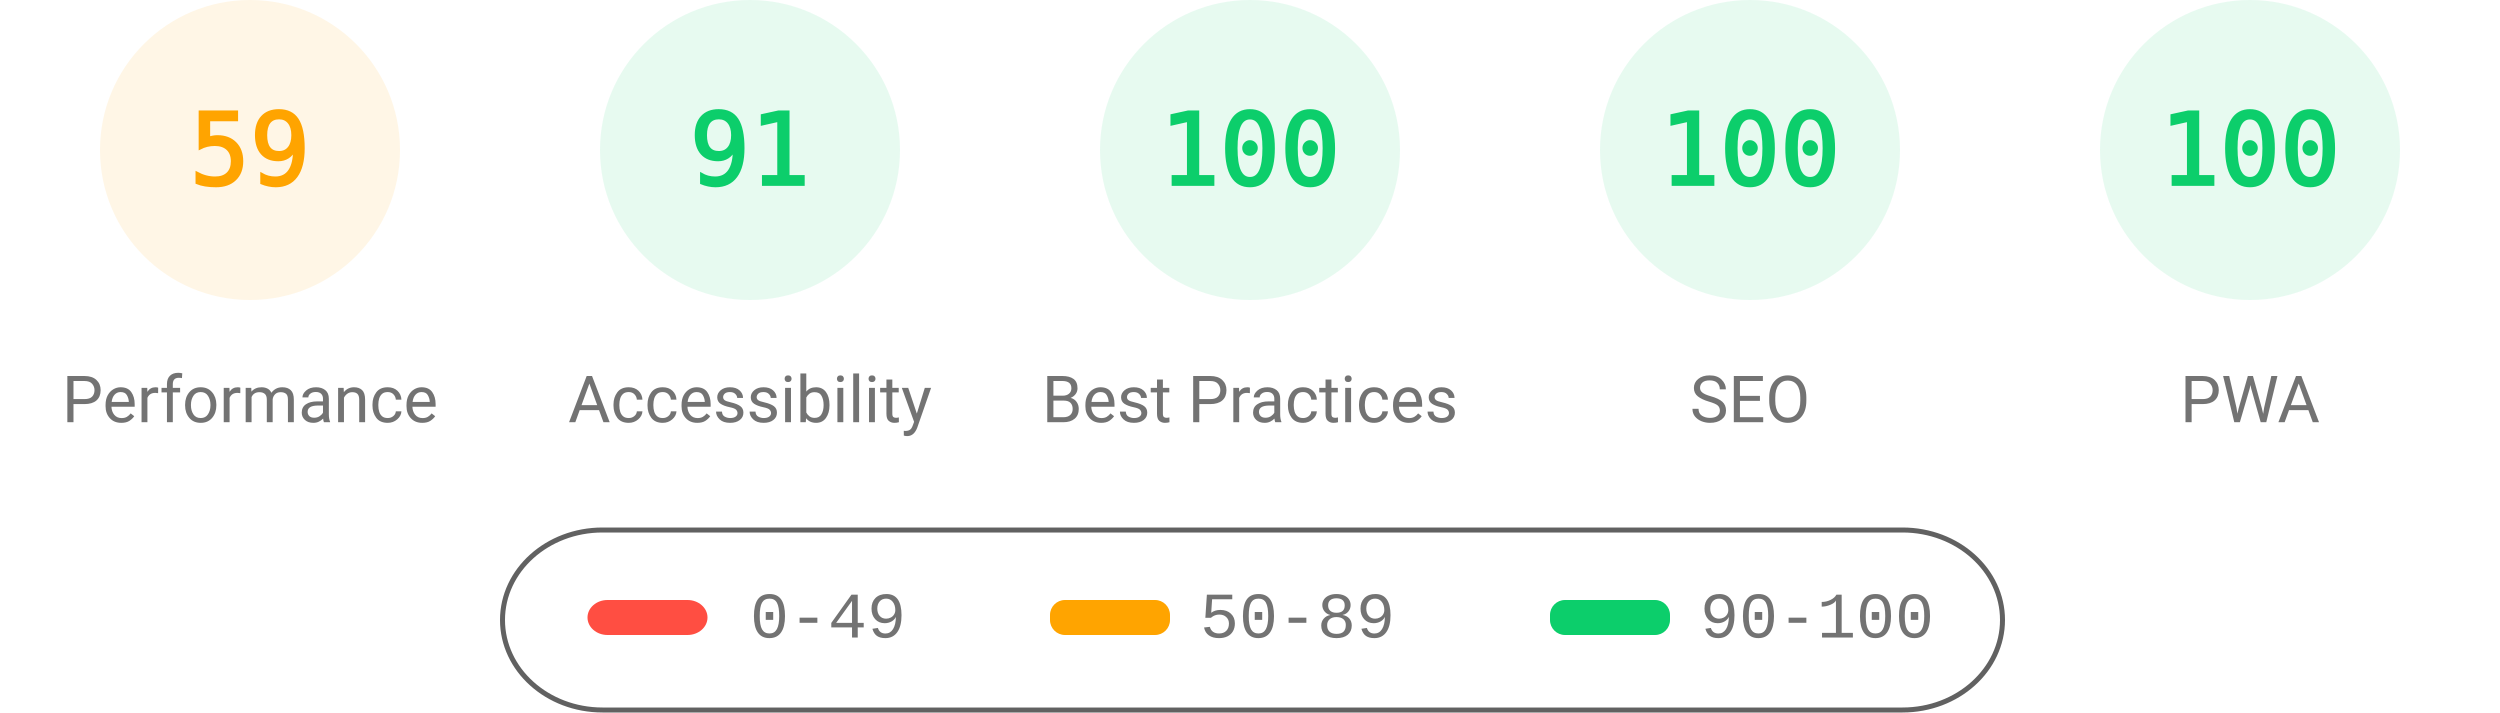
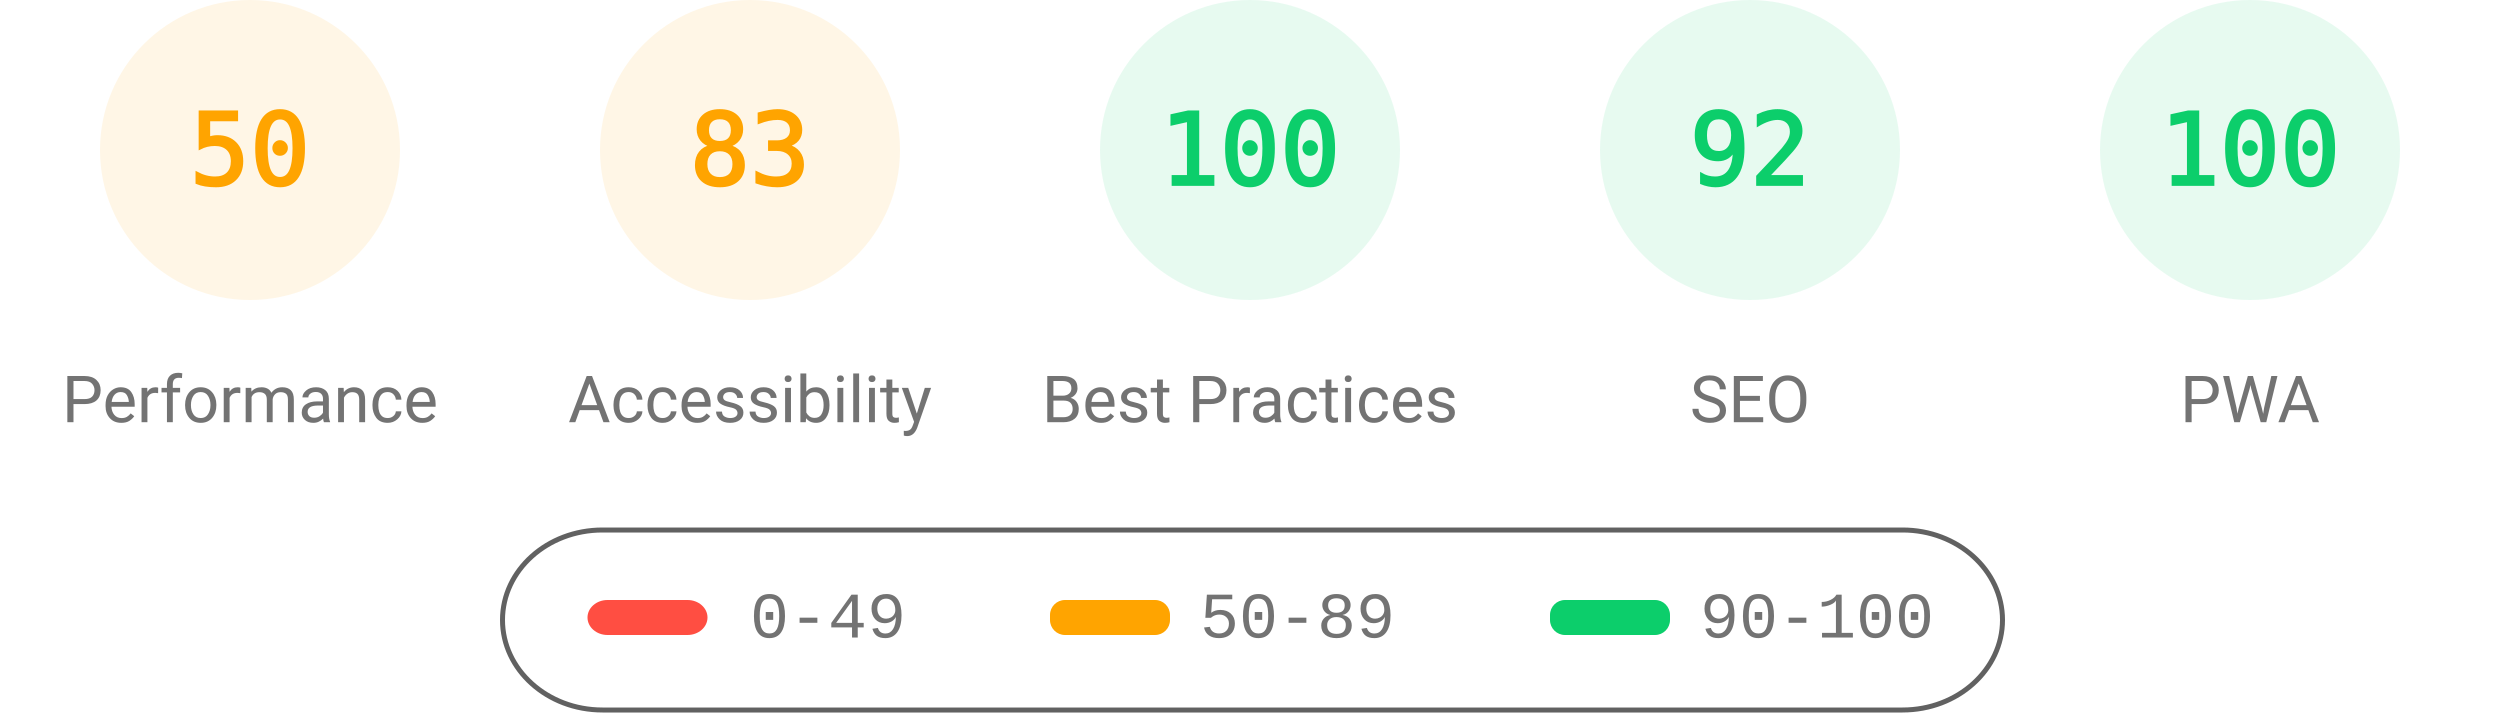
<svg xmlns="http://www.w3.org/2000/svg" fill="none" width="1000" height="285">
  <style>.gauge-base{opacity:.1}.gauge-arc{fill:none;animation-delay:250ms;stroke-linecap:round;transform:rotate(-90deg);transform-origin:100px 60px;animation:load-gauge 1s ease forwards}.guage-text{font-size:40px;font-family:monospace;text-align:center}.guage-red{color:#ff4e42;fill:#ff4e42;stroke:#ff4e42}.guage-orange{color:#ffa400;fill:#ffa400;stroke:#ffa400}.guage-green{color:#0cce6b;fill:#0cce6b;stroke:#0cce6b}.guage-undefined{color:#5c5c5c;fill:#5c5c5c;stroke:#5c5c5c}.guage-title{color:#737373;fill:#737373;stroke:none;font-size:26px;line-height:26px;font-family:Roboto,Halvetica,Arial,sans-serif}@keyframes load-gauge{from{stroke-dasharray:0 352.858}}</style>
  <svg class="guage-div guage-perf guage-orange" viewBox="0 0 200 200" width="200" height="200">
    <circle class="gauge-base" r="56" cx="100" cy="60" stroke-width="8" />
-     <circle class="gauge-arc guage-arc-1" r="56" cx="100" cy="60" stroke-width="8" style="stroke-dasharray:207.596,351.858" />
-     <text class="guage-text" x="100" y="60" alignment-baseline="central" dominant-baseline="central" text-anchor="middle">59</text>
+     <circle class="gauge-arc guage-arc-1" r="56" cx="100" cy="60" stroke-width="8" style="stroke-dasharray:175.929,351.858" />
+     <text class="guage-text" x="100" y="60" alignment-baseline="central" dominant-baseline="central" text-anchor="middle">50</text>
    <text class="guage-title" x="100" y="160" alignment-baseline="central" dominant-baseline="central" text-anchor="middle">Performance</text>
  </svg>
-   <svg class="guage-div guage-acc guage-green" viewBox="0 0 200 200" width="200" height="200" x="200">
+   <svg class="guage-div guage-acc guage-orange" viewBox="0 0 200 200" width="200" height="200" x="200">
    <circle class="gauge-base" r="56" cx="100" cy="60" stroke-width="8" />
-     <circle class="gauge-arc guage-arc-2" r="56" cx="100" cy="60" stroke-width="8" style="stroke-dasharray:320.191,351.858" />
-     <text class="guage-text" x="100" y="60" alignment-baseline="central" dominant-baseline="central" text-anchor="middle">91</text>
+     <circle class="gauge-arc guage-arc-2" r="56" cx="100" cy="60" stroke-width="8" style="stroke-dasharray:292.042,351.858" />
+     <text class="guage-text" x="100" y="60" alignment-baseline="central" dominant-baseline="central" text-anchor="middle">83</text>
    <text class="guage-title" x="100" y="160" alignment-baseline="central" dominant-baseline="central" text-anchor="middle">Accessibility</text>
  </svg>
  <svg class="guage-div guage-best guage-green" viewBox="0 0 200 200" width="200" height="200" x="400">
    <circle class="gauge-base" r="56" cx="100" cy="60" stroke-width="8" />
    <circle class="gauge-arc guage-arc-3" r="56" cx="100" cy="60" stroke-width="8" style="stroke-dasharray:351.858,351.858" />
    <text class="guage-text" x="100" y="60" alignment-baseline="central" dominant-baseline="central" text-anchor="middle">100</text>
    <text class="guage-title" x="100" y="160" alignment-baseline="central" dominant-baseline="central" text-anchor="middle">Best Practices</text>
  </svg>
  <svg class="guage-div guage-seo guage-green" viewBox="0 0 200 200" width="200" height="200" x="600">
    <circle class="gauge-base" r="56" cx="100" cy="60" stroke-width="8" />
-     <circle class="gauge-arc guage-arc-4" r="56" cx="100" cy="60" stroke-width="8" style="stroke-dasharray:351.858,351.858" />
-     <text class="guage-text" x="100" y="60" alignment-baseline="central" dominant-baseline="central" text-anchor="middle">100</text>
+     <circle class="gauge-arc guage-arc-4" r="56" cx="100" cy="60" stroke-width="8" style="stroke-dasharray:323.709,351.858" />
+     <text class="guage-text" x="100" y="60" alignment-baseline="central" dominant-baseline="central" text-anchor="middle">92</text>
    <text class="guage-title" x="100" y="160" alignment-baseline="central" dominant-baseline="central" text-anchor="middle">SEO</text>
  </svg>
  <svg class="guage-div guage-pwa guage-green" viewBox="0 0 200 200" width="200" height="200" x="800">
    <circle class="gauge-base" r="56" cx="100" cy="60" stroke-width="8" />
    <circle class="gauge-arc guage-arc-4" r="56" cx="100" cy="60" stroke-width="8" style="stroke-dasharray:351.858,351.858" />
    <text class="guage-text" x="100" y="60" alignment-baseline="central" dominant-baseline="central" text-anchor="middle">100</text>
    <text class="guage-title" x="100" y="160" alignment-baseline="central" dominant-baseline="central" text-anchor="middle">PWA</text>
  </svg>
  <svg width="604" height="76" x="200" y="210">
    <path fill="none" id="canvas_background" d="M-1-1h604v80H-1z" />
    <rect fill-opacity="0" stroke="#616161" stroke-width="2" rx="40" id="svg_2" height="72" width="600" y="2" x="1" fill="#000" />
    <rect stroke="#000" rx="8" id="svg_3" height="14" width="48" y="30" x="35" stroke-opacity="null" stroke-width="0" fill="#ff4e42" />
    <rect stroke="#000" rx="6" id="svg_4" height="14" width="48" y="30" x="220" stroke-opacity="null" stroke-width="0" fill="#ffa400" />
    <rect stroke="#000" rx="6" id="svg_5" height="14" width="48" y="30" x="420" stroke-opacity="null" stroke-width="0" fill="#0cce6b" />
    <text xml:space="preserve" text-anchor="start" font-family="'Courier New', Courier, monospace" font-size="26" id="svg_6" y="45" x="100" stroke-opacity="null" stroke-width="0" stroke="#000" fill="#737373">0-49</text>
    <text xml:space="preserve" text-anchor="start" font-family="'Courier New', Courier, monospace" font-size="26" id="svg_7" y="45" x="280" stroke-opacity="null" stroke-width="0" stroke="#000" fill="#737373">50-89</text>
    <text xml:space="preserve" text-anchor="start" font-family="'Courier New', Courier, monospace" font-size="26" id="svg_8" y="45" x="480" stroke-opacity="null" stroke-width="0" stroke="#000" fill="#737373">90-100</text>
  </svg>
</svg>
